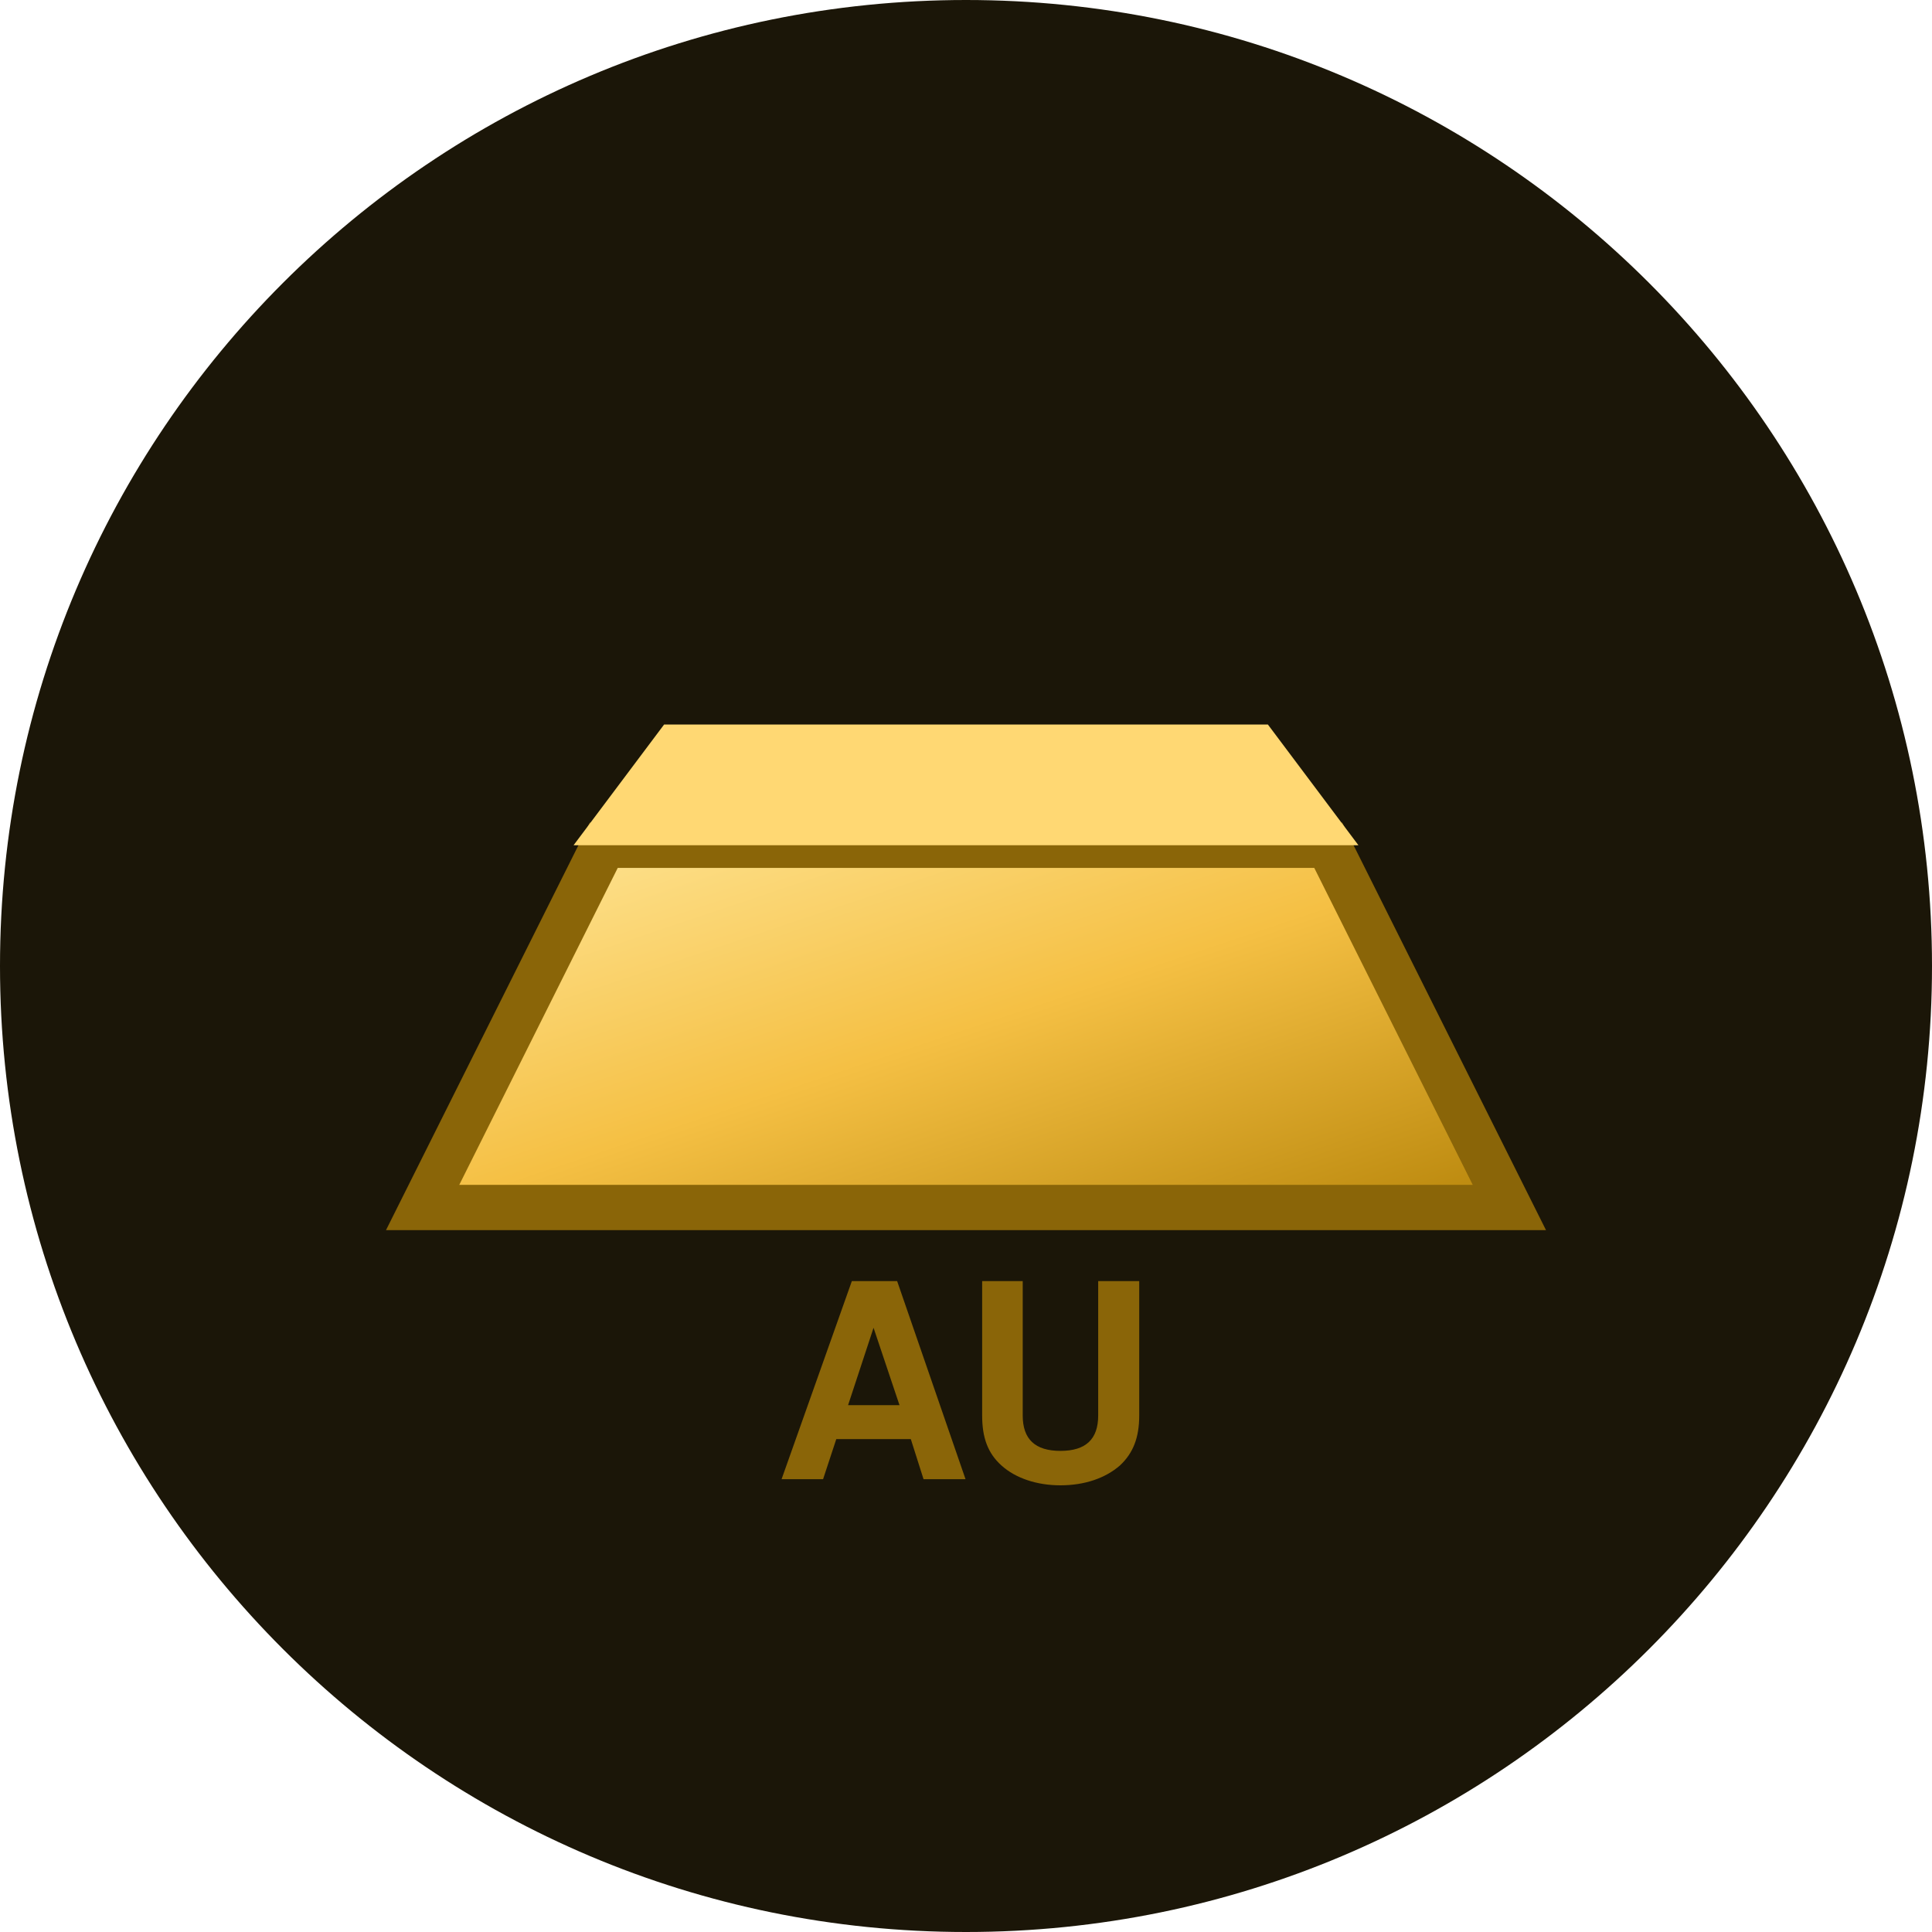
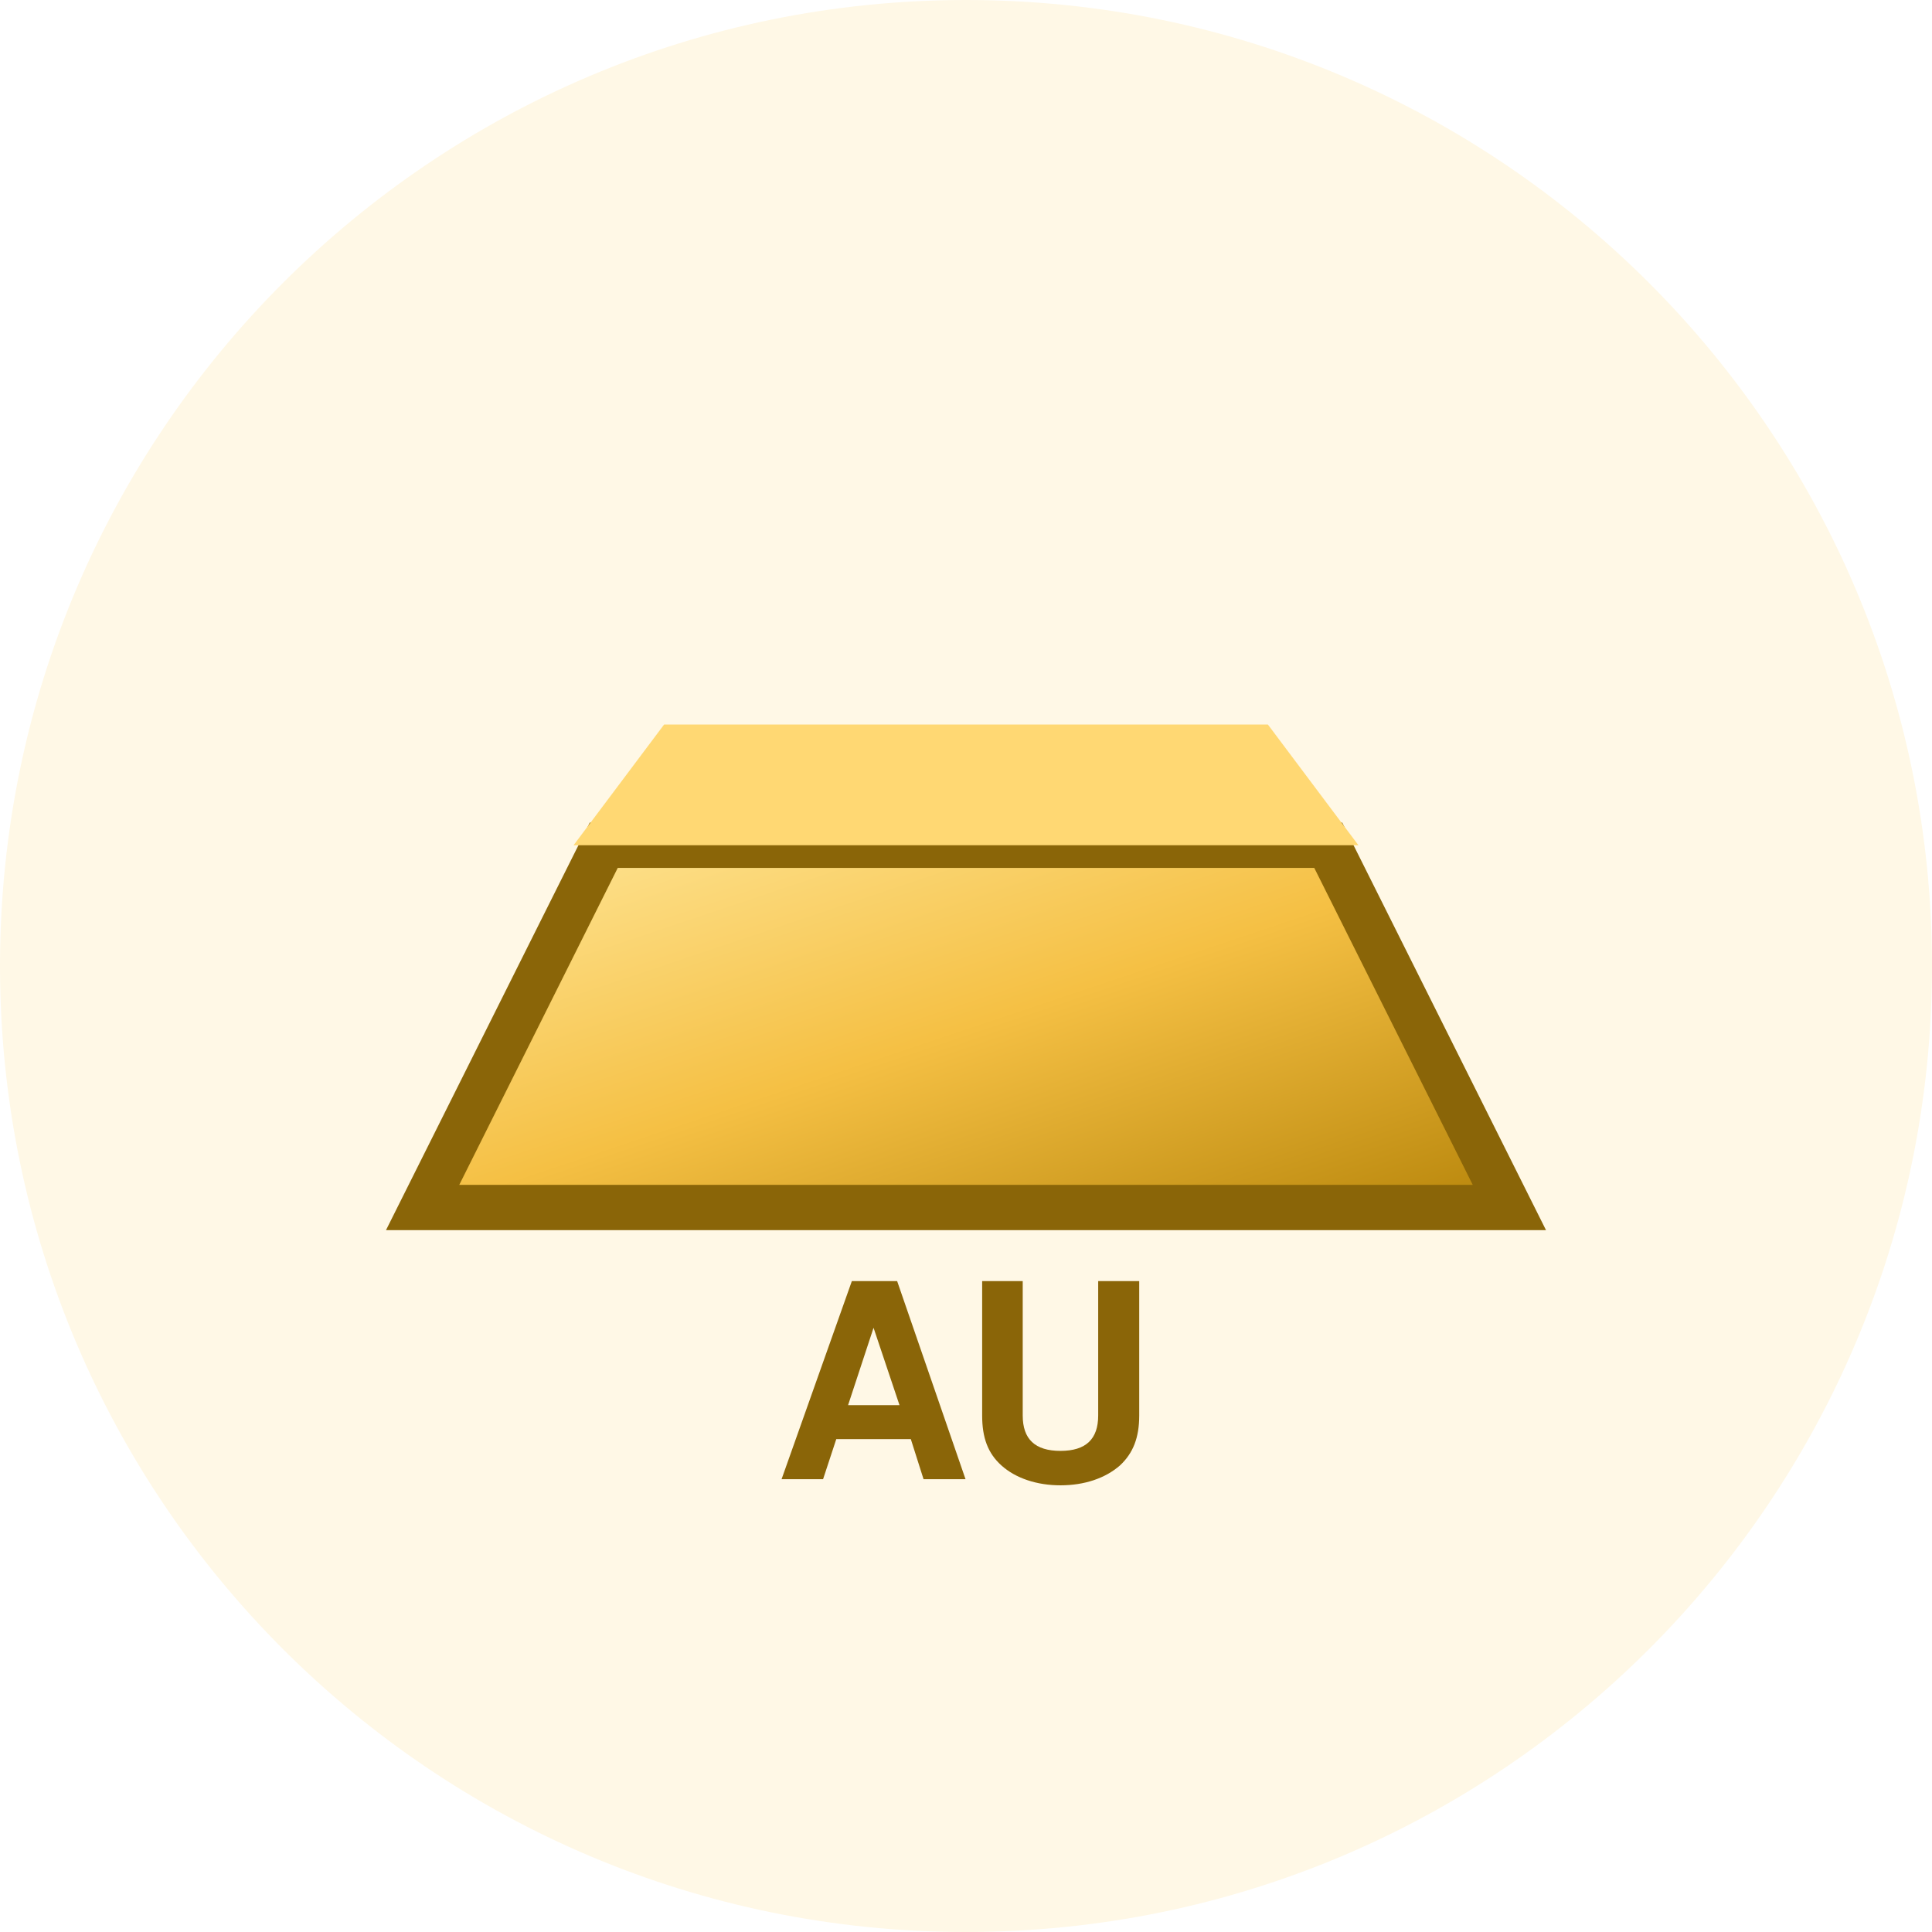
<svg xmlns="http://www.w3.org/2000/svg" viewBox="0 0 64 64">
  <defs>
    <linearGradient id="g" x1="0" y1="0" x2="1" y2="1">
      <stop offset="0" stop-color="#FFE79A" />
      <stop offset=".5" stop-color="#F5C044" />
      <stop offset="1" stop-color="#B8860B" />
    </linearGradient>
  </defs>
-   <circle cx="32" cy="32" r="32" fill="#1b1608" />
+   <circle cx="32" cy="32" r="32" fill="#FFF8E6" />
  <path d="M14 40l6-12h24l6 12z" fill="url(#g)" />
  <path d="M20 28l-6 12h36l-6-12z" fill="none" stroke="#8a6508" stroke-width="1.5" />
  <path d="M22 24h20l3 4H19z" fill="#FFD873" />
  <text x="32" y="49" text-anchor="middle" font-family="Helvetica,Arial" font-size="9" font-weight="bold" fill="#8a6508">AU</text>
</svg>
